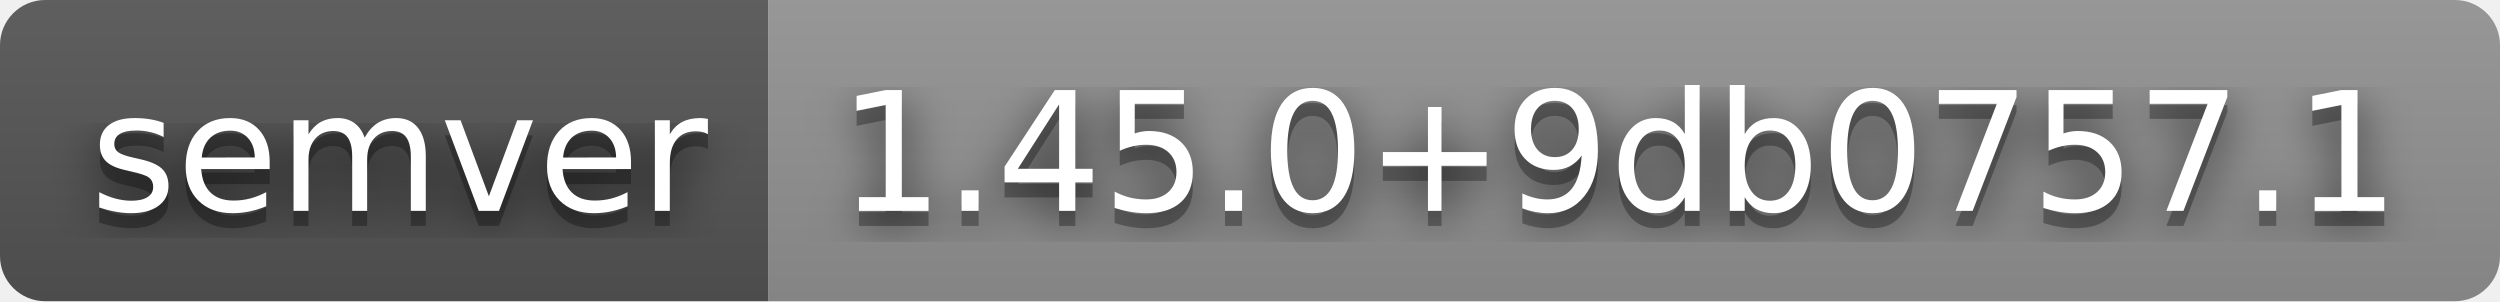
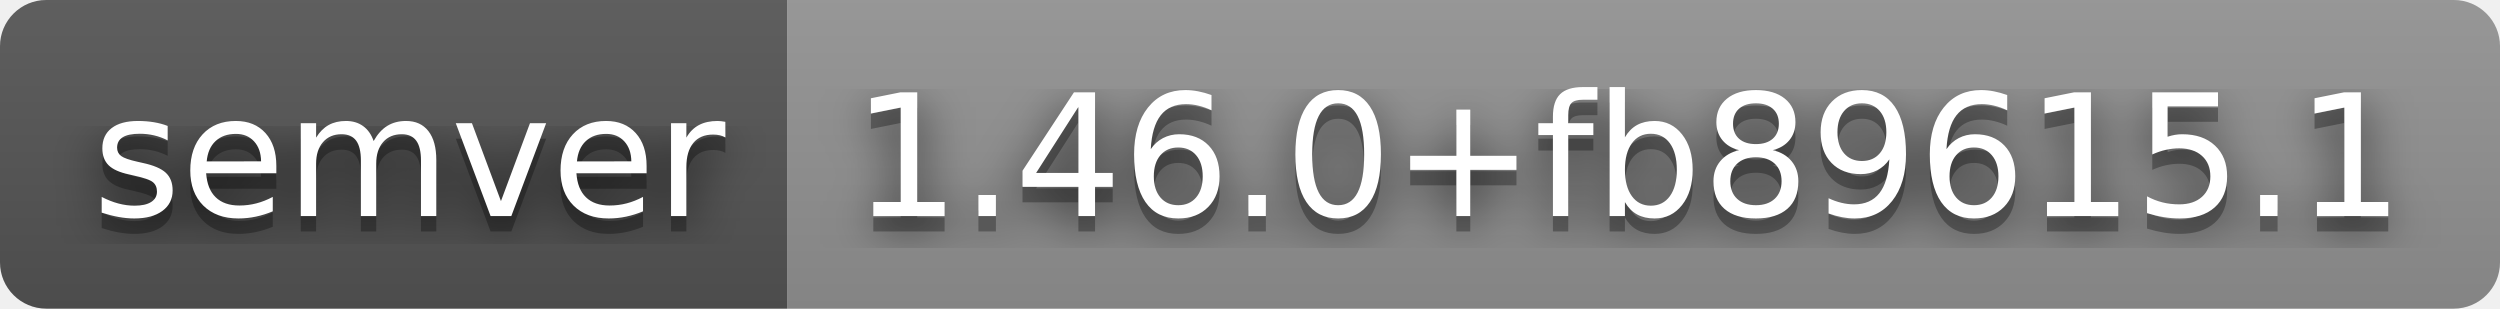
- <svg xmlns="http://www.w3.org/2000/svg" width="166" height="20" role="img" aria-label="semver: 1.45.0+9db0757.1">
+ <svg xmlns="http://www.w3.org/2000/svg" width="162" height="20" role="img" aria-label="semver: 1.46.0+fb89615.1">
  <filter id="blur">
    <feGaussianBlur stdDeviation="16" />
  </filter>
  <linearGradient id="s" x2="0" y2="100%">
    <stop offset="0" stop-color="#bbb" stop-opacity=".1" />
    <stop offset="1" stop-opacity=".1" />
  </linearGradient>
  <clipPath id="r">
-     <rect width="166" height="20" rx="3" />
+     <rect width="162" height="20" rx="3" />
  </clipPath>
  <g clip-path="url(#r)">
    <rect width="51" height="20" fill="#555" />
-     <rect x="51" width="115" height="20" fill="#939393" />
-     <rect width="166" height="20" fill="url(#s)" />
+     <rect x="51" width="111" height="20" fill="#939393" />
+     <rect width="162" height="20" fill="url(#s)" />
  </g>
  <g fill="#fff" text-anchor="middle" font-family="Verdana,Geneva,DejaVu Sans,sans-serif" text-rendering="geometricPrecision" font-size="110">
    <g transform="scale(.1)">
      <g aria-hidden="true" fill="#010101">
        <text x="265" y="150" fill-opacity=".8" filter="url(#blur)" textLength="410">semver</text>
        <text x="265" y="150" fill-opacity=".3" textLength="410">semver</text>
      </g>
      <text x="265" y="140" textLength="410">semver</text>
    </g>
    <g transform="scale(.1)">
      <g aria-hidden="true" fill="#010101">
-         <text x="1075" y="150" fill-opacity=".8" filter="url(#blur)" textLength="1050">1.45.0+9db0757.1</text>
-         <text x="1075" y="150" fill-opacity=".3" textLength="1050">1.45.0+9db0757.1</text>
+         <text x="1055" y="150" fill-opacity=".8" filter="url(#blur)" textLength="1010">1.46.0+fb89615.1</text>
+         <text x="1055" y="150" fill-opacity=".3" textLength="1010">1.46.0+fb89615.1</text>
      </g>
-       <text x="1075" y="140" textLength="1050">1.45.0+9db0757.1</text>
+       <text x="1055" y="140" textLength="1010">1.46.0+fb89615.1</text>
    </g>
  </g>
</svg>
